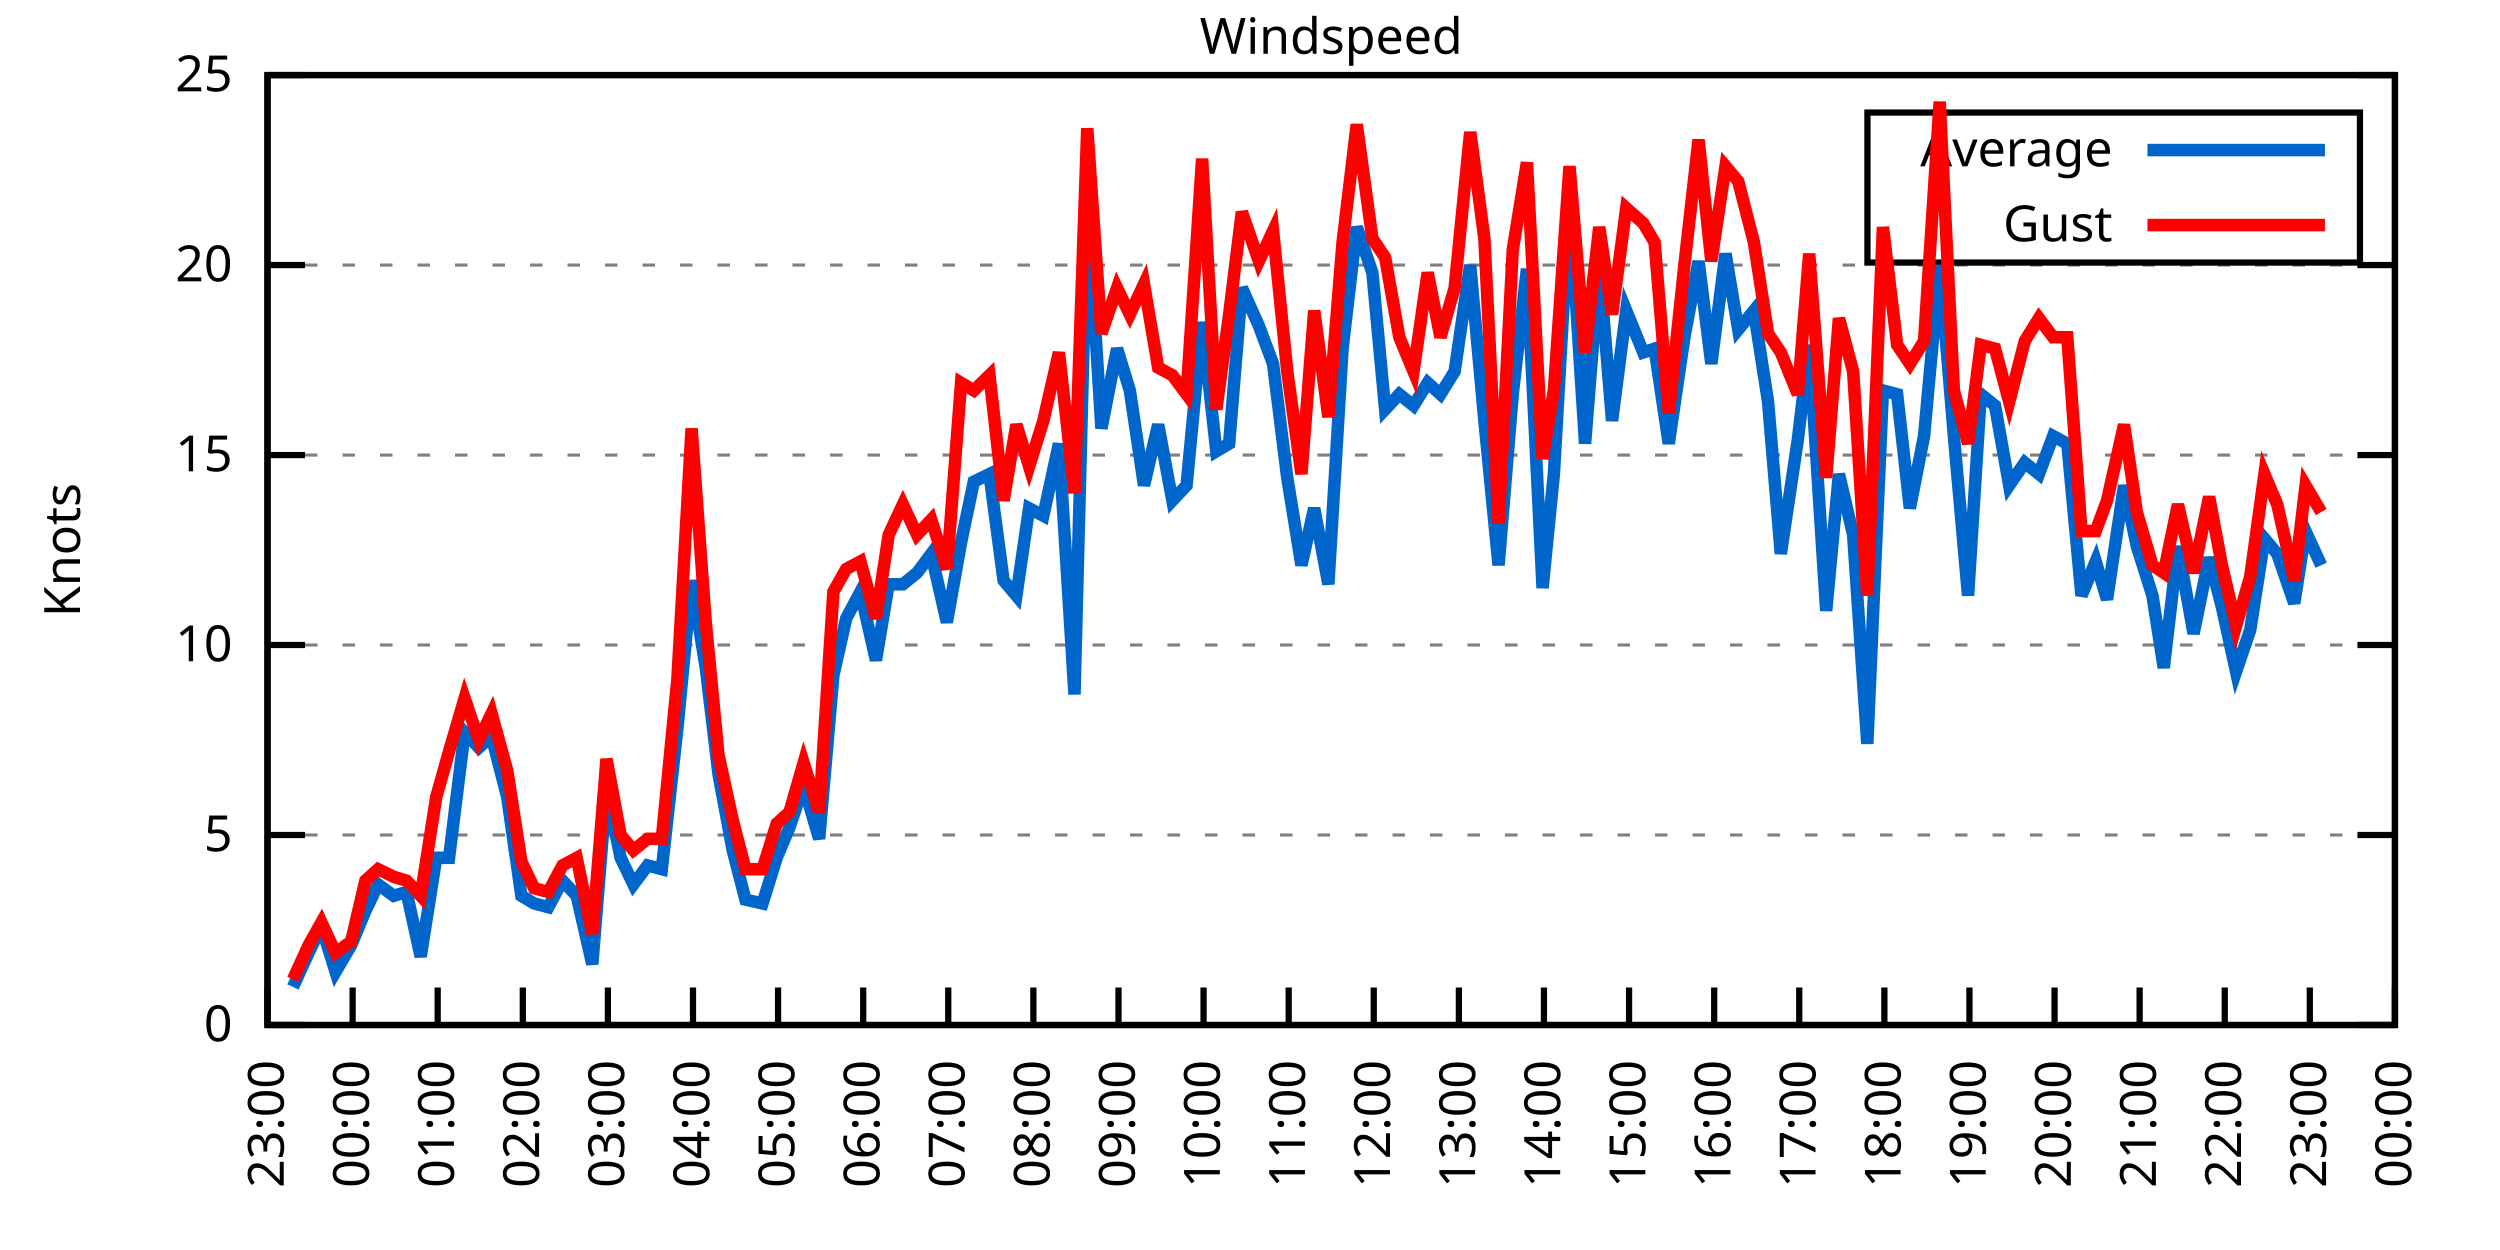
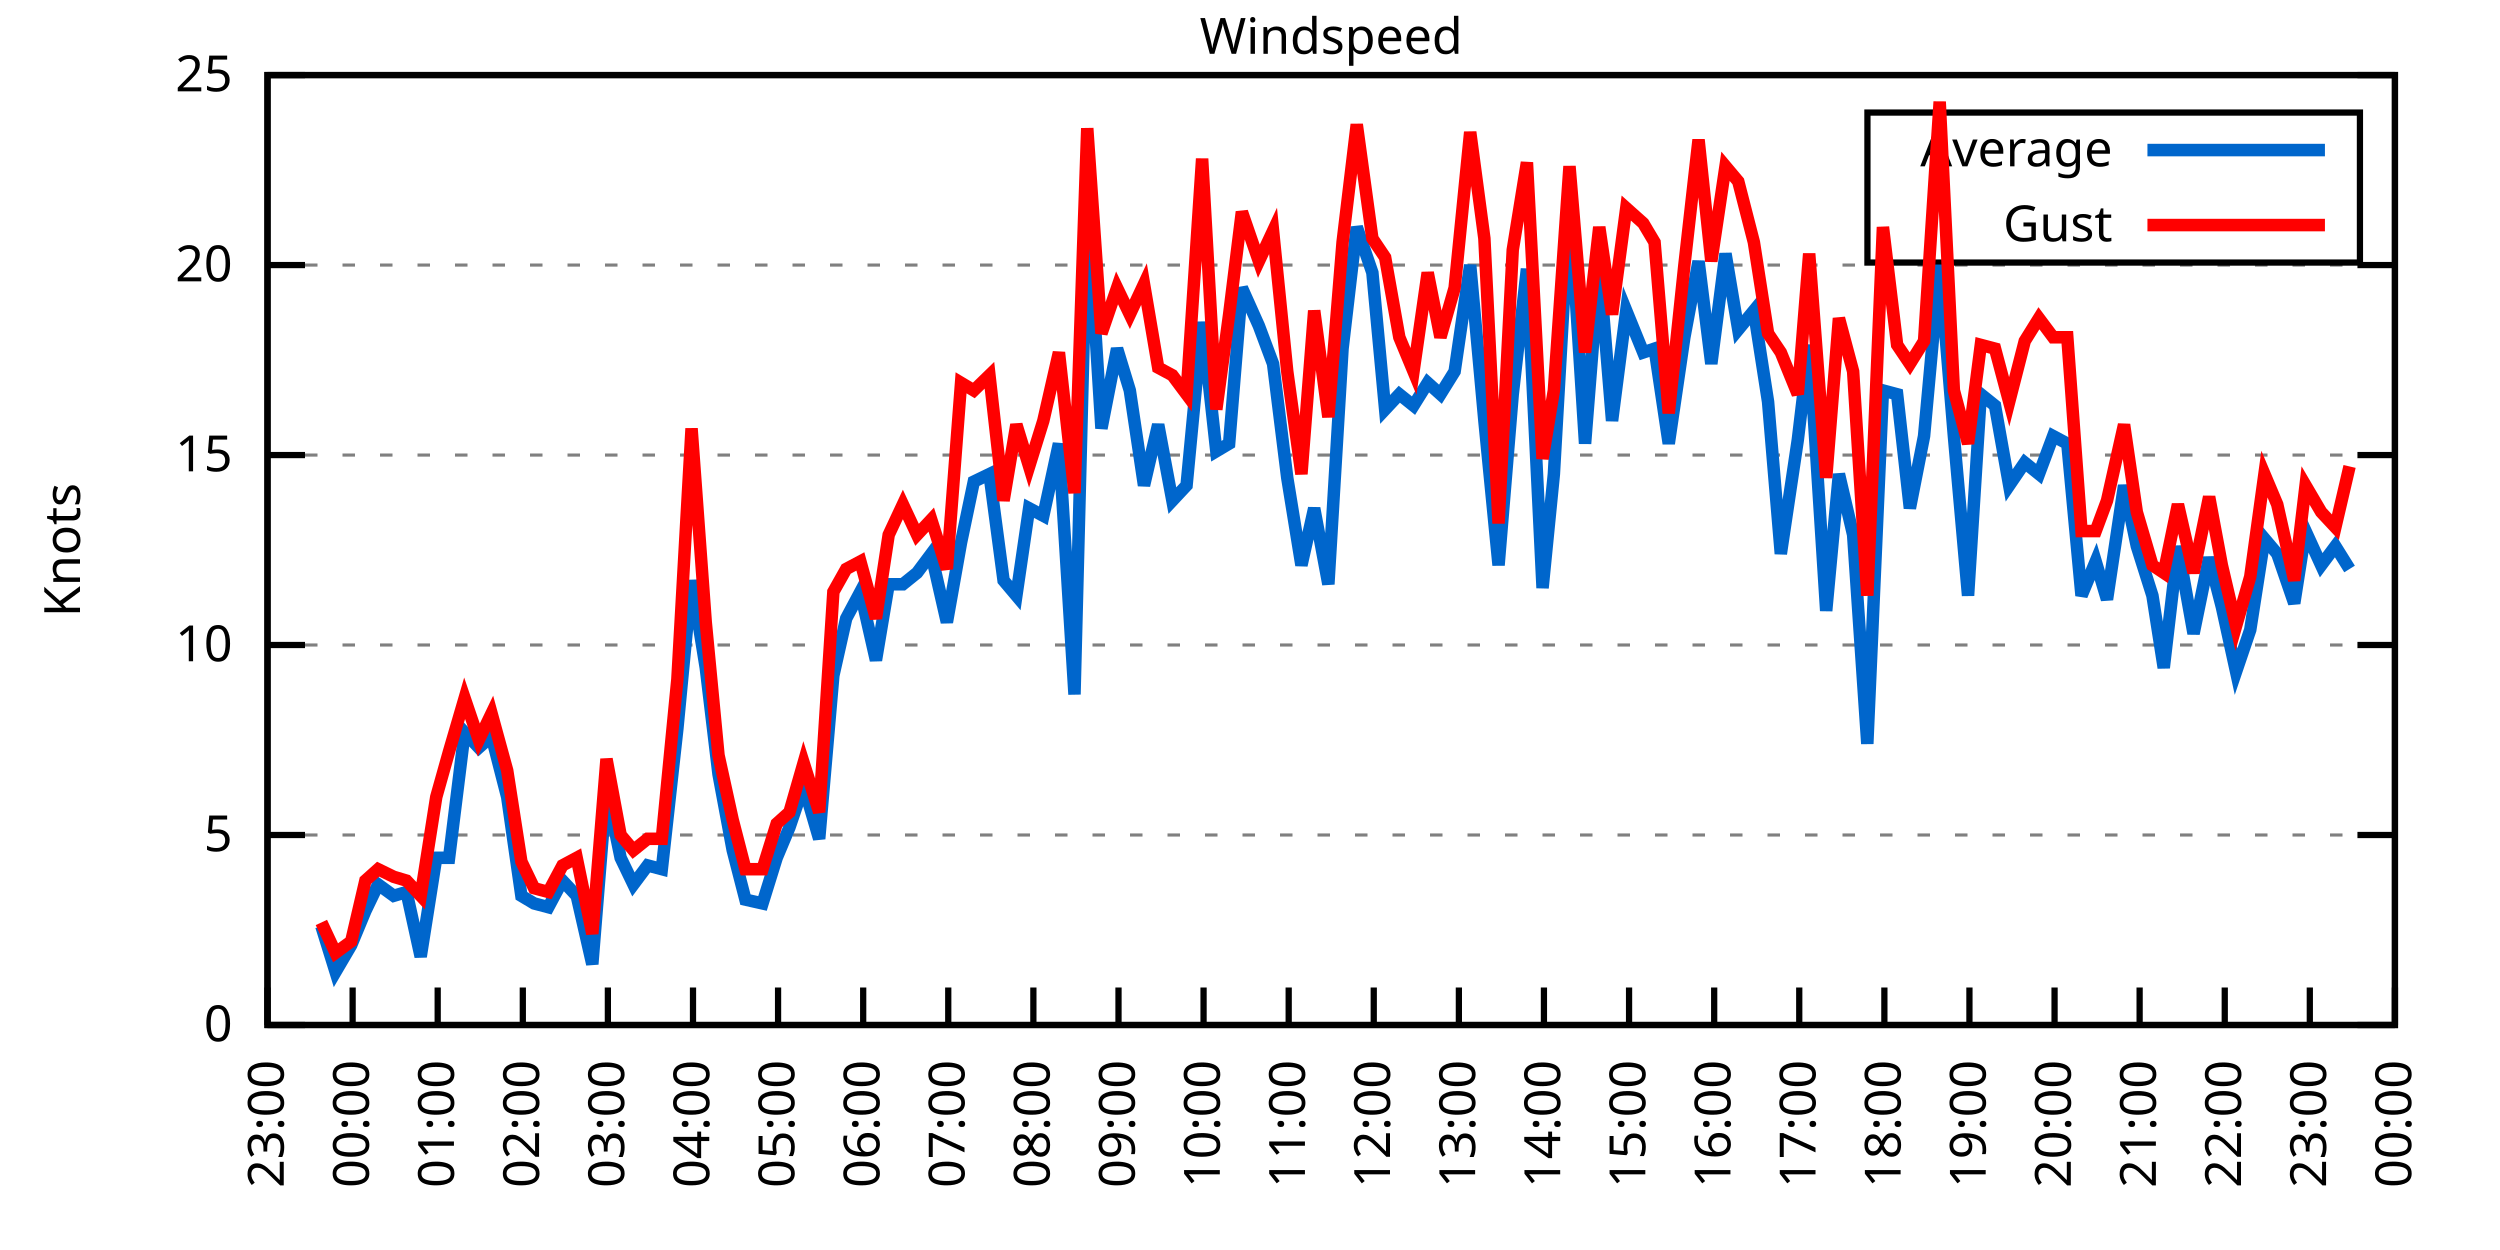
<svg xmlns="http://www.w3.org/2000/svg" xmlns:xlink="http://www.w3.org/1999/xlink" width="400" height="200" viewBox="0 0 400 200">
  <g id="gnuplot_canvas">
    <rect x="0" y="0" width="400" height="200" fill="none" />
    <defs>
      <circle id="gpDot" r="0.5" stroke-width="0.5" stroke="currentColor" />
      <path id="gpPt0" stroke-width="0.333" stroke="currentColor" d="M-1,0 h2 M0,-1 v2" />
      <path id="gpPt1" stroke-width="0.333" stroke="currentColor" d="M-1,-1 L1,1 M1,-1 L-1,1" />
      <path id="gpPt2" stroke-width="0.333" stroke="currentColor" d="M-1,0 L1,0 M0,-1 L0,1 M-1,-1 L1,1 M-1,1 L1,-1" />
      <rect id="gpPt3" stroke-width="0.333" stroke="currentColor" x="-1" y="-1" width="2" height="2" />
      <rect id="gpPt4" stroke-width="0.333" stroke="currentColor" fill="currentColor" x="-1" y="-1" width="2" height="2" />
      <circle id="gpPt5" stroke-width="0.333" stroke="currentColor" cx="0" cy="0" r="1" />
      <use xlink:href="#gpPt5" id="gpPt6" fill="currentColor" stroke="none" />
      <path id="gpPt7" stroke-width="0.333" stroke="currentColor" d="M0,-1.33 L-1.33,0.67 L1.33,0.67 z" />
      <use xlink:href="#gpPt7" id="gpPt8" fill="currentColor" stroke="none" />
      <use xlink:href="#gpPt7" id="gpPt9" stroke="currentColor" transform="rotate(180)" />
      <use xlink:href="#gpPt9" id="gpPt10" fill="currentColor" stroke="none" />
      <use xlink:href="#gpPt3" id="gpPt11" stroke="currentColor" transform="rotate(45)" />
      <use xlink:href="#gpPt11" id="gpPt12" fill="currentColor" stroke="none" />
      <path id="gpPt13" stroke-width="0.333" stroke="currentColor" d="M0,1.330 L1.265,0.411 L0.782,-1.067 L-0.782,-1.076 L-1.265,0.411 z" />
      <use xlink:href="#gpPt13" id="gpPt14" fill="currentColor" stroke="none" />
      <filter id="textbox" filterUnits="objectBoundingBox" x="0" y="0" height="1" width="1">
        <feFlood flood-color="white" flood-opacity="1" result="bgnd" />
        <feComposite in="SourceGraphic" in2="bgnd" operator="atop" />
      </filter>
      <filter id="greybox" filterUnits="objectBoundingBox" x="0" y="0" height="1" width="1">
        <feFlood flood-color="lightgrey" flood-opacity="1" result="grey" />
        <feComposite in="SourceGraphic" in2="grey" operator="atop" />
      </filter>
    </defs>
    <g fill="none" color="white" stroke="currentColor" stroke-width="1.00" stroke-linecap="butt" stroke-linejoin="miter">
</g>
    <g fill="none" color="black" stroke="currentColor" stroke-width="1.00" stroke-linecap="butt" stroke-linejoin="miter">
      <g stroke="none" shape-rendering="crispEdges">
        <polygon fill="rgb(255, 255, 255)" points="42.80,164.00 383.18,164.00 383.18,12.02 42.80,12.02 " />
      </g>
    </g>
    <g fill="none" color="black" stroke="currentColor" stroke-width="1.00" stroke-linecap="butt" stroke-linejoin="miter">
</g>
    <g fill="none" color="black" stroke="black" stroke-width="0.50" stroke-linecap="butt" stroke-linejoin="miter">
</g>
    <g fill="none" color="gray" stroke="currentColor" stroke-width="0.50" stroke-linecap="butt" stroke-linejoin="miter">
      <path stroke="gray" stroke-dasharray="2,4" class="gridline" d="M42.80,164.00 L383.19,164.00  " />
    </g>
    <g fill="none" color="gray" stroke="gray" stroke-width="1.00" stroke-linecap="butt" stroke-linejoin="miter">
</g>
    <g fill="none" color="black" stroke="currentColor" stroke-width="1.00" stroke-linecap="butt" stroke-linejoin="miter">
      <path stroke="black" d="M42.80,164.00 L48.80,164.00 M383.19,164.00 L377.19,164.00  " />
      <g transform="translate(37.20,166.60)" stroke="none" fill="black" font-family="Sans" font-size="8.00" text-anchor="end">
        <text>
          <tspan font-family="Sans"> 0</tspan>
        </text>
      </g>
    </g>
    <g fill="none" color="black" stroke="currentColor" stroke-width="1.00" stroke-linecap="butt" stroke-linejoin="miter">
</g>
    <g fill="none" color="black" stroke="black" stroke-width="0.50" stroke-linecap="butt" stroke-linejoin="miter">
</g>
    <g fill="none" color="gray" stroke="currentColor" stroke-width="0.50" stroke-linecap="butt" stroke-linejoin="miter">
      <path stroke="gray" stroke-dasharray="2,4" class="gridline" d="M42.80,133.60 L383.19,133.60  " />
    </g>
    <g fill="none" color="gray" stroke="gray" stroke-width="1.00" stroke-linecap="butt" stroke-linejoin="miter">
</g>
    <g fill="none" color="black" stroke="currentColor" stroke-width="1.00" stroke-linecap="butt" stroke-linejoin="miter">
      <path stroke="black" d="M42.80,133.60 L48.80,133.60 M383.19,133.60 L377.19,133.60  " />
      <g transform="translate(37.20,136.20)" stroke="none" fill="black" font-family="Sans" font-size="8.00" text-anchor="end">
        <text>
          <tspan font-family="Sans"> 5</tspan>
        </text>
      </g>
    </g>
    <g fill="none" color="black" stroke="currentColor" stroke-width="1.00" stroke-linecap="butt" stroke-linejoin="miter">
</g>
    <g fill="none" color="black" stroke="black" stroke-width="0.50" stroke-linecap="butt" stroke-linejoin="miter">
</g>
    <g fill="none" color="gray" stroke="currentColor" stroke-width="0.50" stroke-linecap="butt" stroke-linejoin="miter">
      <path stroke="gray" stroke-dasharray="2,4" class="gridline" d="M42.80,103.20 L383.19,103.20  " />
    </g>
    <g fill="none" color="gray" stroke="gray" stroke-width="1.00" stroke-linecap="butt" stroke-linejoin="miter">
</g>
    <g fill="none" color="black" stroke="currentColor" stroke-width="1.00" stroke-linecap="butt" stroke-linejoin="miter">
      <path stroke="black" d="M42.80,103.20 L48.80,103.20 M383.19,103.20 L377.19,103.20  " />
      <g transform="translate(37.20,105.80)" stroke="none" fill="black" font-family="Sans" font-size="8.00" text-anchor="end">
        <text>
          <tspan font-family="Sans"> 10</tspan>
        </text>
      </g>
    </g>
    <g fill="none" color="black" stroke="currentColor" stroke-width="1.00" stroke-linecap="butt" stroke-linejoin="miter">
</g>
    <g fill="none" color="black" stroke="black" stroke-width="0.50" stroke-linecap="butt" stroke-linejoin="miter">
</g>
    <g fill="none" color="gray" stroke="currentColor" stroke-width="0.50" stroke-linecap="butt" stroke-linejoin="miter">
      <path stroke="gray" stroke-dasharray="2,4" class="gridline" d="M42.80,72.81 L383.19,72.81  " />
    </g>
    <g fill="none" color="gray" stroke="gray" stroke-width="1.00" stroke-linecap="butt" stroke-linejoin="miter">
</g>
    <g fill="none" color="black" stroke="currentColor" stroke-width="1.00" stroke-linecap="butt" stroke-linejoin="miter">
      <path stroke="black" d="M42.80,72.81 L48.80,72.81 M383.19,72.81 L377.19,72.81  " />
      <g transform="translate(37.20,75.41)" stroke="none" fill="black" font-family="Sans" font-size="8.00" text-anchor="end">
        <text>
          <tspan font-family="Sans"> 15</tspan>
        </text>
      </g>
    </g>
    <g fill="none" color="black" stroke="currentColor" stroke-width="1.00" stroke-linecap="butt" stroke-linejoin="miter">
</g>
    <g fill="none" color="black" stroke="black" stroke-width="0.50" stroke-linecap="butt" stroke-linejoin="miter">
</g>
    <g fill="none" color="gray" stroke="currentColor" stroke-width="0.50" stroke-linecap="butt" stroke-linejoin="miter">
      <path stroke="gray" stroke-dasharray="2,4" class="gridline" d="M42.80,42.41 L383.19,42.41  " />
    </g>
    <g fill="none" color="gray" stroke="gray" stroke-width="1.00" stroke-linecap="butt" stroke-linejoin="miter">
</g>
    <g fill="none" color="black" stroke="currentColor" stroke-width="1.00" stroke-linecap="butt" stroke-linejoin="miter">
      <path stroke="black" d="M42.80,42.41 L48.80,42.41 M383.19,42.41 L377.19,42.41  " />
      <g transform="translate(37.20,45.01)" stroke="none" fill="black" font-family="Sans" font-size="8.00" text-anchor="end">
        <text>
          <tspan font-family="Sans"> 20</tspan>
        </text>
      </g>
    </g>
    <g fill="none" color="black" stroke="currentColor" stroke-width="1.00" stroke-linecap="butt" stroke-linejoin="miter">
</g>
    <g fill="none" color="black" stroke="black" stroke-width="0.50" stroke-linecap="butt" stroke-linejoin="miter">
</g>
    <g fill="none" color="gray" stroke="currentColor" stroke-width="0.50" stroke-linecap="butt" stroke-linejoin="miter">
      <path stroke="gray" stroke-dasharray="2,4" class="gridline" d="M42.80,12.01 L383.19,12.01  " />
    </g>
    <g fill="none" color="gray" stroke="gray" stroke-width="1.00" stroke-linecap="butt" stroke-linejoin="miter">
</g>
    <g fill="none" color="black" stroke="currentColor" stroke-width="1.00" stroke-linecap="butt" stroke-linejoin="miter">
      <path stroke="black" d="M42.80,12.01 L48.80,12.01 M383.19,12.01 L377.19,12.01  " />
      <g transform="translate(37.20,14.61)" stroke="none" fill="black" font-family="Sans" font-size="8.00" text-anchor="end">
        <text>
          <tspan font-family="Sans"> 25</tspan>
        </text>
      </g>
    </g>
    <g fill="none" color="black" stroke="currentColor" stroke-width="1.00" stroke-linecap="butt" stroke-linejoin="miter">
      <path stroke="black" d="M42.80,164.00 L42.80,158.00  " />
      <g transform="translate(45.40,169.60) rotate(270.00)" stroke="none" fill="black" font-family="Sans" font-size="8.00" text-anchor="end">
        <text>
          <tspan font-family="Sans">23:00</tspan>
        </text>
      </g>
    </g>
    <g fill="none" color="black" stroke="currentColor" stroke-width="1.00" stroke-linecap="butt" stroke-linejoin="miter">
      <path stroke="black" d="M56.42,164.00 L56.42,158.00  " />
      <g transform="translate(59.02,169.60) rotate(270.00)" stroke="none" fill="black" font-family="Sans" font-size="8.00" text-anchor="end">
        <text>
          <tspan font-family="Sans">00:00</tspan>
        </text>
      </g>
    </g>
    <g fill="none" color="black" stroke="currentColor" stroke-width="1.00" stroke-linecap="butt" stroke-linejoin="miter">
      <path stroke="black" d="M70.03,164.00 L70.03,158.00  " />
      <g transform="translate(72.63,169.60) rotate(270.00)" stroke="none" fill="black" font-family="Sans" font-size="8.00" text-anchor="end">
        <text>
          <tspan font-family="Sans">01:00</tspan>
        </text>
      </g>
    </g>
    <g fill="none" color="black" stroke="currentColor" stroke-width="1.00" stroke-linecap="butt" stroke-linejoin="miter">
      <path stroke="black" d="M83.65,164.00 L83.65,158.00  " />
      <g transform="translate(86.25,169.60) rotate(270.00)" stroke="none" fill="black" font-family="Sans" font-size="8.00" text-anchor="end">
        <text>
          <tspan font-family="Sans">02:00</tspan>
        </text>
      </g>
    </g>
    <g fill="none" color="black" stroke="currentColor" stroke-width="1.00" stroke-linecap="butt" stroke-linejoin="miter">
      <path stroke="black" d="M97.26,164.00 L97.26,158.00  " />
      <g transform="translate(99.86,169.60) rotate(270.00)" stroke="none" fill="black" font-family="Sans" font-size="8.00" text-anchor="end">
        <text>
          <tspan font-family="Sans">03:00</tspan>
        </text>
      </g>
    </g>
    <g fill="none" color="black" stroke="currentColor" stroke-width="1.00" stroke-linecap="butt" stroke-linejoin="miter">
      <path stroke="black" d="M110.88,164.00 L110.88,158.00  " />
      <g transform="translate(113.48,169.60) rotate(270.00)" stroke="none" fill="black" font-family="Sans" font-size="8.00" text-anchor="end">
        <text>
          <tspan font-family="Sans">04:00</tspan>
        </text>
      </g>
    </g>
    <g fill="none" color="black" stroke="currentColor" stroke-width="1.00" stroke-linecap="butt" stroke-linejoin="miter">
      <path stroke="black" d="M124.49,164.00 L124.49,158.00  " />
      <g transform="translate(127.09,169.60) rotate(270.00)" stroke="none" fill="black" font-family="Sans" font-size="8.00" text-anchor="end">
        <text>
          <tspan font-family="Sans">05:00</tspan>
        </text>
      </g>
    </g>
    <g fill="none" color="black" stroke="currentColor" stroke-width="1.00" stroke-linecap="butt" stroke-linejoin="miter">
      <path stroke="black" d="M138.11,164.00 L138.11,158.00  " />
      <g transform="translate(140.71,169.60) rotate(270.00)" stroke="none" fill="black" font-family="Sans" font-size="8.00" text-anchor="end">
        <text>
          <tspan font-family="Sans">06:00</tspan>
        </text>
      </g>
    </g>
    <g fill="none" color="black" stroke="currentColor" stroke-width="1.00" stroke-linecap="butt" stroke-linejoin="miter">
      <path stroke="black" d="M151.72,164.00 L151.72,158.00  " />
      <g transform="translate(154.32,169.60) rotate(270.00)" stroke="none" fill="black" font-family="Sans" font-size="8.00" text-anchor="end">
        <text>
          <tspan font-family="Sans">07:00</tspan>
        </text>
      </g>
    </g>
    <g fill="none" color="black" stroke="currentColor" stroke-width="1.00" stroke-linecap="butt" stroke-linejoin="miter">
      <path stroke="black" d="M165.34,164.00 L165.34,158.00  " />
      <g transform="translate(167.94,169.60) rotate(270.00)" stroke="none" fill="black" font-family="Sans" font-size="8.00" text-anchor="end">
        <text>
          <tspan font-family="Sans">08:00</tspan>
        </text>
      </g>
    </g>
    <g fill="none" color="black" stroke="currentColor" stroke-width="1.00" stroke-linecap="butt" stroke-linejoin="miter">
      <path stroke="black" d="M178.96,164.00 L178.96,158.00  " />
      <g transform="translate(181.56,169.60) rotate(270.00)" stroke="none" fill="black" font-family="Sans" font-size="8.00" text-anchor="end">
        <text>
          <tspan font-family="Sans">09:00</tspan>
        </text>
      </g>
    </g>
    <g fill="none" color="black" stroke="currentColor" stroke-width="1.00" stroke-linecap="butt" stroke-linejoin="miter">
      <path stroke="black" d="M192.57,164.00 L192.57,158.00  " />
      <g transform="translate(195.17,169.60) rotate(270.00)" stroke="none" fill="black" font-family="Sans" font-size="8.00" text-anchor="end">
        <text>
          <tspan font-family="Sans">10:00</tspan>
        </text>
      </g>
    </g>
    <g fill="none" color="black" stroke="currentColor" stroke-width="1.00" stroke-linecap="butt" stroke-linejoin="miter">
      <path stroke="black" d="M206.19,164.00 L206.19,158.00  " />
      <g transform="translate(208.79,169.60) rotate(270.00)" stroke="none" fill="black" font-family="Sans" font-size="8.00" text-anchor="end">
        <text>
          <tspan font-family="Sans">11:00</tspan>
        </text>
      </g>
    </g>
    <g fill="none" color="black" stroke="currentColor" stroke-width="1.00" stroke-linecap="butt" stroke-linejoin="miter">
      <path stroke="black" d="M219.80,164.00 L219.80,158.00  " />
      <g transform="translate(222.40,169.60) rotate(270.00)" stroke="none" fill="black" font-family="Sans" font-size="8.00" text-anchor="end">
        <text>
          <tspan font-family="Sans">12:00</tspan>
        </text>
      </g>
    </g>
    <g fill="none" color="black" stroke="currentColor" stroke-width="1.00" stroke-linecap="butt" stroke-linejoin="miter">
      <path stroke="black" d="M233.42,164.00 L233.42,158.00  " />
      <g transform="translate(236.02,169.60) rotate(270.00)" stroke="none" fill="black" font-family="Sans" font-size="8.00" text-anchor="end">
        <text>
          <tspan font-family="Sans">13:00</tspan>
        </text>
      </g>
    </g>
    <g fill="none" color="black" stroke="currentColor" stroke-width="1.00" stroke-linecap="butt" stroke-linejoin="miter">
      <path stroke="black" d="M247.03,164.00 L247.03,158.00  " />
      <g transform="translate(249.63,169.60) rotate(270.00)" stroke="none" fill="black" font-family="Sans" font-size="8.00" text-anchor="end">
        <text>
          <tspan font-family="Sans">14:00</tspan>
        </text>
      </g>
    </g>
    <g fill="none" color="black" stroke="currentColor" stroke-width="1.00" stroke-linecap="butt" stroke-linejoin="miter">
      <path stroke="black" d="M260.65,164.00 L260.65,158.00  " />
      <g transform="translate(263.25,169.60) rotate(270.00)" stroke="none" fill="black" font-family="Sans" font-size="8.00" text-anchor="end">
        <text>
          <tspan font-family="Sans">15:00</tspan>
        </text>
      </g>
    </g>
    <g fill="none" color="black" stroke="currentColor" stroke-width="1.00" stroke-linecap="butt" stroke-linejoin="miter">
      <path stroke="black" d="M274.27,164.00 L274.27,158.00  " />
      <g transform="translate(276.87,169.60) rotate(270.00)" stroke="none" fill="black" font-family="Sans" font-size="8.00" text-anchor="end">
        <text>
          <tspan font-family="Sans">16:00</tspan>
        </text>
      </g>
    </g>
    <g fill="none" color="black" stroke="currentColor" stroke-width="1.00" stroke-linecap="butt" stroke-linejoin="miter">
      <path stroke="black" d="M287.88,164.00 L287.88,158.00  " />
      <g transform="translate(290.48,169.60) rotate(270.00)" stroke="none" fill="black" font-family="Sans" font-size="8.00" text-anchor="end">
        <text>
          <tspan font-family="Sans">17:00</tspan>
        </text>
      </g>
    </g>
    <g fill="none" color="black" stroke="currentColor" stroke-width="1.00" stroke-linecap="butt" stroke-linejoin="miter">
      <path stroke="black" d="M301.50,164.00 L301.50,158.00  " />
      <g transform="translate(304.10,169.60) rotate(270.00)" stroke="none" fill="black" font-family="Sans" font-size="8.00" text-anchor="end">
        <text>
          <tspan font-family="Sans">18:00</tspan>
        </text>
      </g>
    </g>
    <g fill="none" color="black" stroke="currentColor" stroke-width="1.00" stroke-linecap="butt" stroke-linejoin="miter">
      <path stroke="black" d="M315.11,164.00 L315.11,158.00  " />
      <g transform="translate(317.71,169.60) rotate(270.00)" stroke="none" fill="black" font-family="Sans" font-size="8.00" text-anchor="end">
        <text>
          <tspan font-family="Sans">19:00</tspan>
        </text>
      </g>
    </g>
    <g fill="none" color="black" stroke="currentColor" stroke-width="1.00" stroke-linecap="butt" stroke-linejoin="miter">
      <path stroke="black" d="M328.73,164.00 L328.73,158.00  " />
      <g transform="translate(331.33,169.60) rotate(270.00)" stroke="none" fill="black" font-family="Sans" font-size="8.00" text-anchor="end">
        <text>
          <tspan font-family="Sans">20:00</tspan>
        </text>
      </g>
    </g>
    <g fill="none" color="black" stroke="currentColor" stroke-width="1.00" stroke-linecap="butt" stroke-linejoin="miter">
      <path stroke="black" d="M342.34,164.00 L342.34,158.00  " />
      <g transform="translate(344.94,169.60) rotate(270.00)" stroke="none" fill="black" font-family="Sans" font-size="8.00" text-anchor="end">
        <text>
          <tspan font-family="Sans">21:00</tspan>
        </text>
      </g>
    </g>
    <g fill="none" color="black" stroke="currentColor" stroke-width="1.00" stroke-linecap="butt" stroke-linejoin="miter">
      <path stroke="black" d="M355.96,164.00 L355.96,158.00  " />
      <g transform="translate(358.56,169.60) rotate(270.00)" stroke="none" fill="black" font-family="Sans" font-size="8.00" text-anchor="end">
        <text>
          <tspan font-family="Sans">22:00</tspan>
        </text>
      </g>
    </g>
    <g fill="none" color="black" stroke="currentColor" stroke-width="1.00" stroke-linecap="butt" stroke-linejoin="miter">
      <path stroke="black" d="M369.57,164.00 L369.57,158.00  " />
      <g transform="translate(372.17,169.60) rotate(270.00)" stroke="none" fill="black" font-family="Sans" font-size="8.00" text-anchor="end">
        <text>
          <tspan font-family="Sans">23:00</tspan>
        </text>
      </g>
    </g>
    <g fill="none" color="black" stroke="currentColor" stroke-width="1.00" stroke-linecap="butt" stroke-linejoin="miter">
      <path stroke="black" d="M383.19,164.00 L383.19,158.00  " />
      <g transform="translate(385.79,169.60) rotate(270.00)" stroke="none" fill="black" font-family="Sans" font-size="8.00" text-anchor="end">
        <text>
          <tspan font-family="Sans">00:00</tspan>
        </text>
      </g>
    </g>
    <g fill="none" color="black" stroke="currentColor" stroke-width="1.00" stroke-linecap="butt" stroke-linejoin="miter">
</g>
    <g fill="none" color="black" stroke="currentColor" stroke-width="1.00" stroke-linecap="butt" stroke-linejoin="miter">
      <path stroke="black" d="M42.80,12.01 L42.80,164.00 L383.19,164.00 L383.19,12.01 L42.80,12.01 Z  " />
    </g>
    <g fill="none" color="black" stroke="currentColor" stroke-width="1.00" stroke-linecap="butt" stroke-linejoin="miter">
</g>
    <g fill="none" color="black" stroke="currentColor" stroke-width="1.00" stroke-linecap="butt" stroke-linejoin="miter">
      <path stroke="black" d="M298.79,42.01 L298.79,18.01 L377.59,18.01 L377.59,42.01 L298.79,42.01 Z  " />
    </g>
    <g id="Windspeed_plot_1">
      <g fill="none" color="white" stroke="black" stroke-width="2.00" stroke-linecap="butt" stroke-linejoin="miter">
</g>
      <g fill="none" color="black" stroke="currentColor" stroke-width="2.00" stroke-linecap="butt" stroke-linejoin="miter">
        <g transform="translate(337.99,26.61)" stroke="none" fill="black" font-family="Sans" font-size="8.00" text-anchor="end">
          <text>
            <tspan font-family="Sans">Average</tspan>
          </text>
        </g>
      </g>
      <g fill="none" color="black" stroke="currentColor" stroke-width="2.00" stroke-linecap="butt" stroke-linejoin="miter">
-         <path stroke="rgb(  0, 102, 204)" d="M343.59,24.01 L371.99,24.01 M46.88,157.92 L49.38,152.45 L51.42,148.19 L53.69,155.49 L56.19,151.23 L58.46,145.76   L60.50,141.51 L63.00,143.33 L65.04,142.72 L67.31,153.06 L69.80,137.25 L71.85,137.25 L74.34,117.19 L76.61,119.62   L78.65,117.80 L81.15,127.52 L83.42,143.33 L85.46,144.55 L87.73,145.15 L90.00,140.90 L92.27,143.33 L94.77,154.27   L97.04,126.31 L99.30,137.25 L101.35,141.51 L103.62,138.47 L105.89,139.07 L108.38,116.58 L110.65,92.87 L112.92,106.85   L114.96,123.87 L117.23,136.03 L119.27,143.94 L122.00,144.55 L124.27,137.25 L126.31,132.39 L128.58,125.70 L131.07,134.21   L133.34,108.07 L135.39,98.95 L137.66,94.69 L140.15,105.64 L142.19,93.48 L144.46,93.48 L146.73,91.65 L149.00,88.61   L151.50,99.56 L153.77,86.79 L155.81,77.06 L158.31,75.85 L160.57,92.87 L162.62,95.30 L164.66,81.32 L166.93,82.53   L169.43,70.98 L171.92,111.11 L173.96,32.07 L176.23,68.55 L178.73,55.78 L180.77,62.47 L183.04,77.67 L185.31,67.94   L187.58,80.10 L189.85,77.67 L192.34,51.53 L194.61,72.20 L196.66,70.98 L198.70,46.06 L201.42,52.14 L203.69,58.21   L205.96,76.45 L208.23,90.44 L210.27,81.32 L212.54,93.48 L214.81,55.78 L217.08,36.33 L219.58,43.62 L221.62,65.51   L223.89,63.08 L226.16,64.90 L228.43,61.25 L230.47,63.08 L232.74,59.43 L235.23,42.41 L237.50,67.33 L239.77,90.44   L242.04,63.08 L244.31,43.02 L246.81,94.08 L248.62,75.85 L251.12,32.07 L253.61,70.98 L255.88,42.41 L257.93,67.33   L260.20,49.70 L262.92,56.39 L264.73,55.78 L267.00,70.98 L269.50,53.96 L271.77,41.80 L273.81,58.21 L276.08,40.58   L278.12,52.74 L280.62,49.70 L282.89,64.29 L284.93,88.61 L287.65,70.37 L289.47,55.18 L292.19,97.73 L294.23,75.85   L296.50,85.57 L298.77,119.01 L301.27,62.47 L303.54,63.08 L305.58,81.32 L307.85,69.77 L310.35,42.41 L312.62,69.77   L314.89,95.30 L316.93,63.08 L319.20,64.90 L321.47,77.67 L323.96,74.02 L326.23,75.85 L328.50,69.77 L330.77,70.98   L333.04,95.30 L335.31,89.83 L337.12,95.91 L339.85,77.67 L341.89,87.40 L344.39,95.30 L346.20,106.85 L348.47,87.40   L350.97,101.38 L353.46,89.22 L355.50,97.12 L357.77,107.46 L360.04,100.77 L362.31,86.18 L364.36,88.61 L367.08,96.52   L368.89,84.97 L371.39,90.44  " />
+         <path stroke="rgb(  0, 102, 204)" d="M343.59,24.01 L371.99,24.01 M51.42,148.19 L53.69,155.49 L56.19,151.23 L58.46,145.76 L60.50,141.51 L63.00,143.33   L65.04,142.72 L67.31,153.06 L69.80,137.25 L71.85,137.25 L74.34,117.19 L76.61,119.62 L78.65,117.80 L81.15,127.52   L83.42,143.33 L85.46,144.55 L87.73,145.15 L90.00,140.90 L92.27,143.33 L94.77,154.27 L97.04,126.31 L99.30,137.25   L101.35,141.51 L103.62,138.47 L105.89,139.07 L108.38,116.58 L110.65,92.87 L112.92,106.85 L114.96,123.87 L117.23,136.03   L119.27,143.94 L122.00,144.55 L124.27,137.25 L126.31,132.39 L128.58,125.70 L131.07,134.21 L133.34,108.07 L135.39,98.95   L137.66,94.69 L140.15,105.64 L142.19,93.48 L144.46,93.48 L146.73,91.65 L149.00,88.61 L151.50,99.56 L153.77,86.79   L155.81,77.06 L158.31,75.85 L160.57,92.87 L162.62,95.30 L164.66,81.32 L166.93,82.53 L169.43,70.98 L171.92,111.11   L173.96,32.07 L176.23,68.55 L178.73,55.78 L180.77,62.47 L183.04,77.67 L185.31,67.94 L187.58,80.10 L189.85,77.67   L192.34,51.53 L194.61,72.20 L196.66,70.98 L198.70,46.06 L201.42,52.14 L203.69,58.21 L205.96,76.45 L208.23,90.44   L210.27,81.32 L212.54,93.48 L214.81,55.78 L217.08,36.33 L219.58,43.62 L221.62,65.51 L223.89,63.08 L226.16,64.90   L228.43,61.25 L230.47,63.08 L232.74,59.43 L235.23,42.41 L237.50,67.33 L239.77,90.44 L242.04,63.08 L244.31,43.02   L246.81,94.08 L248.62,75.85 L251.12,32.07 L253.61,70.98 L255.88,42.41 L257.93,67.33 L260.20,49.70 L262.92,56.39   L264.73,55.78 L267.00,70.98 L269.50,53.96 L271.77,41.80 L273.81,58.21 L276.08,40.58 L278.12,52.74 L280.62,49.70   L282.89,64.29 L284.93,88.61 L287.65,70.37 L289.47,55.18 L292.19,97.73 L294.23,75.85 L296.50,85.57 L298.77,119.01   L301.27,62.47 L303.54,63.08 L305.58,81.32 L307.85,69.77 L310.35,42.41 L312.62,69.77 L314.89,95.30 L316.93,63.08   L319.20,64.90 L321.47,77.67 L323.96,74.02 L326.23,75.85 L328.50,69.77 L330.77,70.98 L333.04,95.30 L335.31,89.83   L337.12,95.91 L339.85,77.67 L341.89,87.40 L344.39,95.30 L346.20,106.85 L348.47,87.40 L350.97,101.38 L353.46,89.22   L355.50,97.12 L357.77,107.46 L360.04,100.77 L362.31,86.18 L364.36,88.61 L367.08,96.52 L368.89,84.97 L371.39,90.44   L373.66,87.40 L375.93,91.04  " />
      </g>
    </g>
    <g id="Windspeed_plot_2">
      <g fill="none" color="black" stroke="currentColor" stroke-width="2.00" stroke-linecap="butt" stroke-linejoin="miter">
        <g transform="translate(337.99,38.61)" stroke="none" fill="black" font-family="Sans" font-size="8.00" text-anchor="end">
          <text>
            <tspan font-family="Sans">Gust</tspan>
          </text>
        </g>
      </g>
      <g fill="none" color="black" stroke="currentColor" stroke-width="2.00" stroke-linecap="butt" stroke-linejoin="miter">
-         <path stroke="rgb(255,   0,   0)" d="M343.59,36.01 L371.99,36.01 M46.88,156.70 L49.38,151.23 L51.42,147.59 L53.69,152.45 L56.19,150.62 L58.46,140.90   L60.50,139.07 L63.00,140.29 L65.04,140.90 L67.31,143.33 L69.80,127.52 L71.85,120.23 L74.34,111.72 L76.61,118.40   L78.65,114.15 L81.15,123.27 L83.42,137.86 L85.46,142.11 L87.73,142.72 L90.00,138.47 L92.27,137.25 L94.77,149.41   L97.04,121.44 L99.30,133.60 L101.35,136.03 L103.62,134.21 L105.89,134.21 L108.38,108.68 L110.65,68.55 L112.92,99.56   L114.96,120.83 L117.23,131.17 L119.27,139.07 L122.00,139.07 L124.27,131.78 L126.31,129.95 L128.58,122.05 L131.07,129.95   L133.34,94.69 L135.39,91.04 L137.66,89.83 L140.15,98.95 L142.19,85.57 L144.46,80.71 L146.73,85.57 L149.00,83.14   L151.50,91.04 L153.77,61.25 L155.81,62.47 L158.31,60.04 L160.57,80.10 L162.62,67.94 L164.66,74.63 L166.93,67.33   L169.43,56.39 L171.92,78.89 L173.96,20.52 L176.23,53.35 L178.73,46.06 L180.77,50.31 L183.04,45.45 L185.31,58.82   L187.58,60.04 L189.85,63.08 L192.34,25.39 L194.61,65.51 L196.66,50.31 L198.70,33.90 L201.42,41.80 L203.69,36.94   L205.96,59.43 L208.23,75.85 L210.27,49.70 L212.54,66.73 L214.81,38.76 L217.08,19.91 L219.58,38.15 L221.62,41.19   L223.89,53.96 L226.16,59.43 L228.43,43.62 L230.47,53.96 L232.74,46.06 L235.23,21.13 L237.50,38.15 L239.77,83.75   L242.04,39.98 L244.31,25.99 L246.81,73.41 L248.62,62.47 L251.12,26.60 L253.61,56.39 L255.88,36.33 L257.93,50.31   L260.20,33.29 L262.92,35.72 L264.73,38.76 L267.00,66.12 L269.50,42.41 L271.77,22.35 L273.81,41.80 L276.08,26.60   L278.12,29.03 L280.62,38.76 L282.89,53.35 L284.93,56.39 L287.65,63.08 L289.47,40.58 L292.19,76.45 L294.23,50.92   L296.50,59.43 L298.77,95.30 L301.27,36.33 L303.54,55.18 L305.58,58.21 L307.85,54.57 L310.35,16.27 L312.62,62.47   L314.89,70.98 L316.93,55.18 L319.20,55.78 L321.47,64.29 L323.96,54.57 L326.23,50.92 L328.50,53.96 L330.77,53.96   L333.04,84.97 L335.31,84.97 L337.12,80.10 L339.85,67.94 L341.89,81.93 L344.39,90.44 L346.20,91.65 L348.47,80.71   L350.97,91.65 L353.46,79.49 L355.50,90.44 L357.77,100.16 L360.04,92.26 L362.31,75.85 L364.36,80.71 L367.08,92.87   L368.89,77.67 L371.39,81.93  " />
+         <path stroke="rgb(255,   0,   0)" d="M343.59,36.01 L371.99,36.01 M51.42,147.59 L53.69,152.45 L56.19,150.62 L58.46,140.90 L60.50,139.07 L63.00,140.29   L65.04,140.90 L67.31,143.33 L69.80,127.52 L71.85,120.23 L74.34,111.72 L76.61,118.40 L78.65,114.15 L81.15,123.27   L83.42,137.86 L85.46,142.11 L87.73,142.72 L90.00,138.47 L92.27,137.25 L94.77,149.41 L97.04,121.44 L99.30,133.60   L101.35,136.03 L103.62,134.21 L105.89,134.21 L108.38,108.68 L110.65,68.55 L112.92,99.56 L114.96,120.83 L117.23,131.17   L119.27,139.07 L122.00,139.07 L124.27,131.78 L126.31,129.95 L128.58,122.05 L131.07,129.95 L133.34,94.69 L135.39,91.04   L137.66,89.83 L140.15,98.95 L142.19,85.57 L144.46,80.71 L146.73,85.57 L149.00,83.14 L151.50,91.04 L153.77,61.25   L155.81,62.47 L158.31,60.04 L160.57,80.10 L162.62,67.94 L164.66,74.63 L166.93,67.33 L169.43,56.39 L171.92,78.89   L173.96,20.52 L176.23,53.35 L178.73,46.06 L180.77,50.31 L183.04,45.45 L185.31,58.82 L187.58,60.04 L189.85,63.08   L192.34,25.39 L194.61,65.51 L196.66,50.31 L198.70,33.90 L201.42,41.80 L203.69,36.94 L205.96,59.43 L208.23,75.85   L210.27,49.70 L212.54,66.73 L214.81,38.76 L217.08,19.91 L219.58,38.15 L221.62,41.19 L223.89,53.96 L226.16,59.43   L228.43,43.62 L230.47,53.96 L232.74,46.06 L235.23,21.13 L237.50,38.15 L239.77,83.75 L242.04,39.98 L244.31,25.99   L246.81,73.41 L248.62,62.47 L251.12,26.60 L253.61,56.39 L255.88,36.33 L257.93,50.31 L260.20,33.29 L262.92,35.72   L264.73,38.76 L267.00,66.12 L269.50,42.41 L271.77,22.35 L273.81,41.80 L276.08,26.60 L278.12,29.03 L280.62,38.76   L282.89,53.35 L284.93,56.39 L287.65,63.08 L289.47,40.58 L292.19,76.45 L294.23,50.92 L296.50,59.43 L298.77,95.30   L301.27,36.33 L303.54,55.18 L305.58,58.21 L307.85,54.57 L310.35,16.27 L312.62,62.47 L314.89,70.98 L316.93,55.18   L319.20,55.78 L321.47,64.29 L323.96,54.57 L326.23,50.92 L328.50,53.96 L330.77,53.96 L333.04,84.97 L335.31,84.97   L337.12,80.10 L339.85,67.94 L341.89,81.93 L344.39,90.44 L346.20,91.65 L348.47,80.71 L350.97,91.65 L353.46,79.49   L355.50,90.44 L357.77,100.16 L360.04,92.26 L362.31,75.85 L364.36,80.71 L367.08,92.87 L368.89,77.67 L371.39,81.93   L373.66,84.36 L375.93,74.63  " />
      </g>
    </g>
    <g fill="none" color="black" stroke="currentColor" stroke-width="2.00" stroke-linecap="butt" stroke-linejoin="miter">
</g>
    <g fill="none" color="black" stroke="black" stroke-width="1.00" stroke-linecap="butt" stroke-linejoin="miter">
</g>
    <g fill="none" color="black" stroke="currentColor" stroke-width="1.00" stroke-linecap="butt" stroke-linejoin="miter">
      <path stroke="black" d="M42.80,12.01 L42.80,164.00 L383.19,164.00 L383.19,12.01 L42.80,12.01 Z  " />
      <g transform="translate(12.80,88.01) rotate(270.00)" stroke="none" fill="black" font-family="Sans" font-size="8.00" text-anchor="middle">
        <text>
          <tspan font-family="Sans">Knots</tspan>
        </text>
      </g>
    </g>
    <g fill="none" color="black" stroke="currentColor" stroke-width="1.00" stroke-linecap="butt" stroke-linejoin="miter">
</g>
    <g fill="none" color="black" stroke="currentColor" stroke-width="1.00" stroke-linecap="butt" stroke-linejoin="miter">
      <g transform="translate(212.99,8.61)" stroke="none" fill="black" font-family="Sans" font-size="8.00" text-anchor="middle">
        <text>
          <tspan font-family="Sans">Windspeed</tspan>
        </text>
      </g>
    </g>
    <g fill="none" color="black" stroke="currentColor" stroke-width="1.00" stroke-linecap="butt" stroke-linejoin="miter">
</g>
  </g>
</svg>
